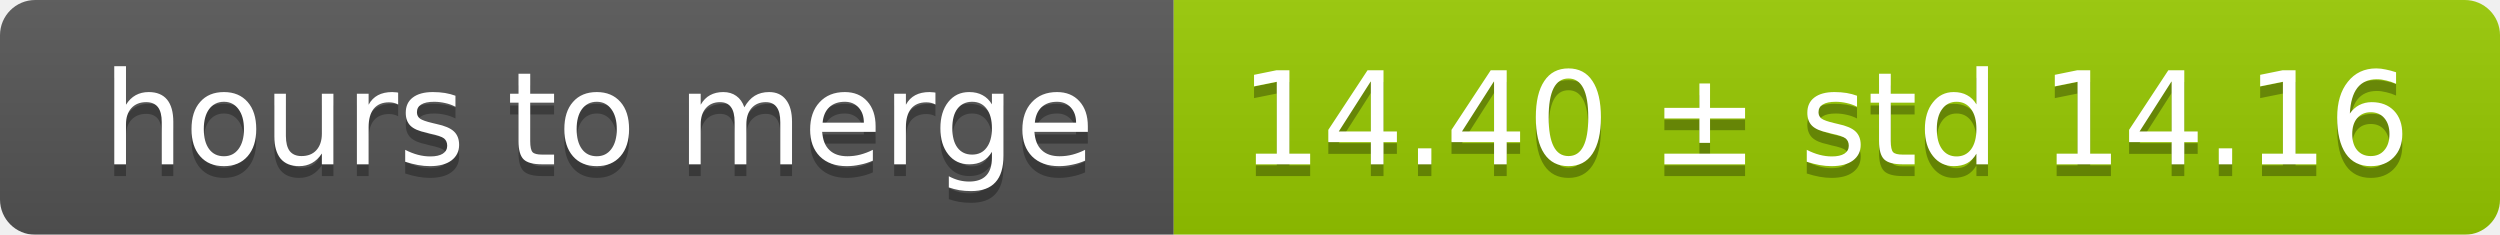
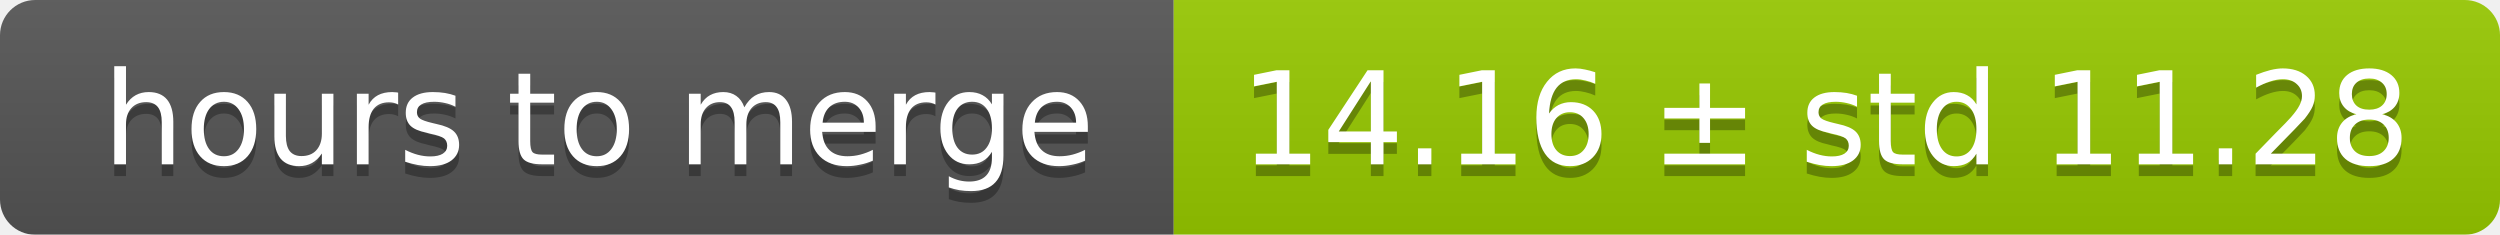
<svg xmlns="http://www.w3.org/2000/svg" width="213" height="20">
  <linearGradient id="smooth" x2="0" y2="100%">
    <stop offset="0" stop-color="#bbb" stop-opacity=".1" />
    <stop offset="1" stop-opacity=".1" />
  </linearGradient>
  <mask id="round">
    <rect width="213" height="20" rx="3" fill="#fff" />
  </mask>
  <g mask="url(#round)">
    <rect width="100" height="20" fill="#555" />
    <rect x="100" width="113" height="20" fill="#97ca00" />
    <rect width="213" height="20" fill="url(#smooth)" />
  </g>
  <g fill="#fff" text-anchor="middle" font-family="DejaVu Sans,Verdana,Geneva,sans-serif" font-size="11">
    <text x="51" y="15" fill="#010101" fill-opacity=".3">hours to merge</text>
    <text x="51" y="14">hours to merge</text>
-     <text x="155.5" y="15" fill="#010101" fill-opacity=".3">14.40 ± std 14.16</text>
-     <text x="155.5" y="14">14.40 ± std 14.16</text>
+     <text x="155.5" y="15" fill="#010101" fill-opacity=".3">14.16 ± std 11.28</text>
+     <text x="155.5" y="14">14.16 ± std 11.28</text>
  </g>
</svg>
